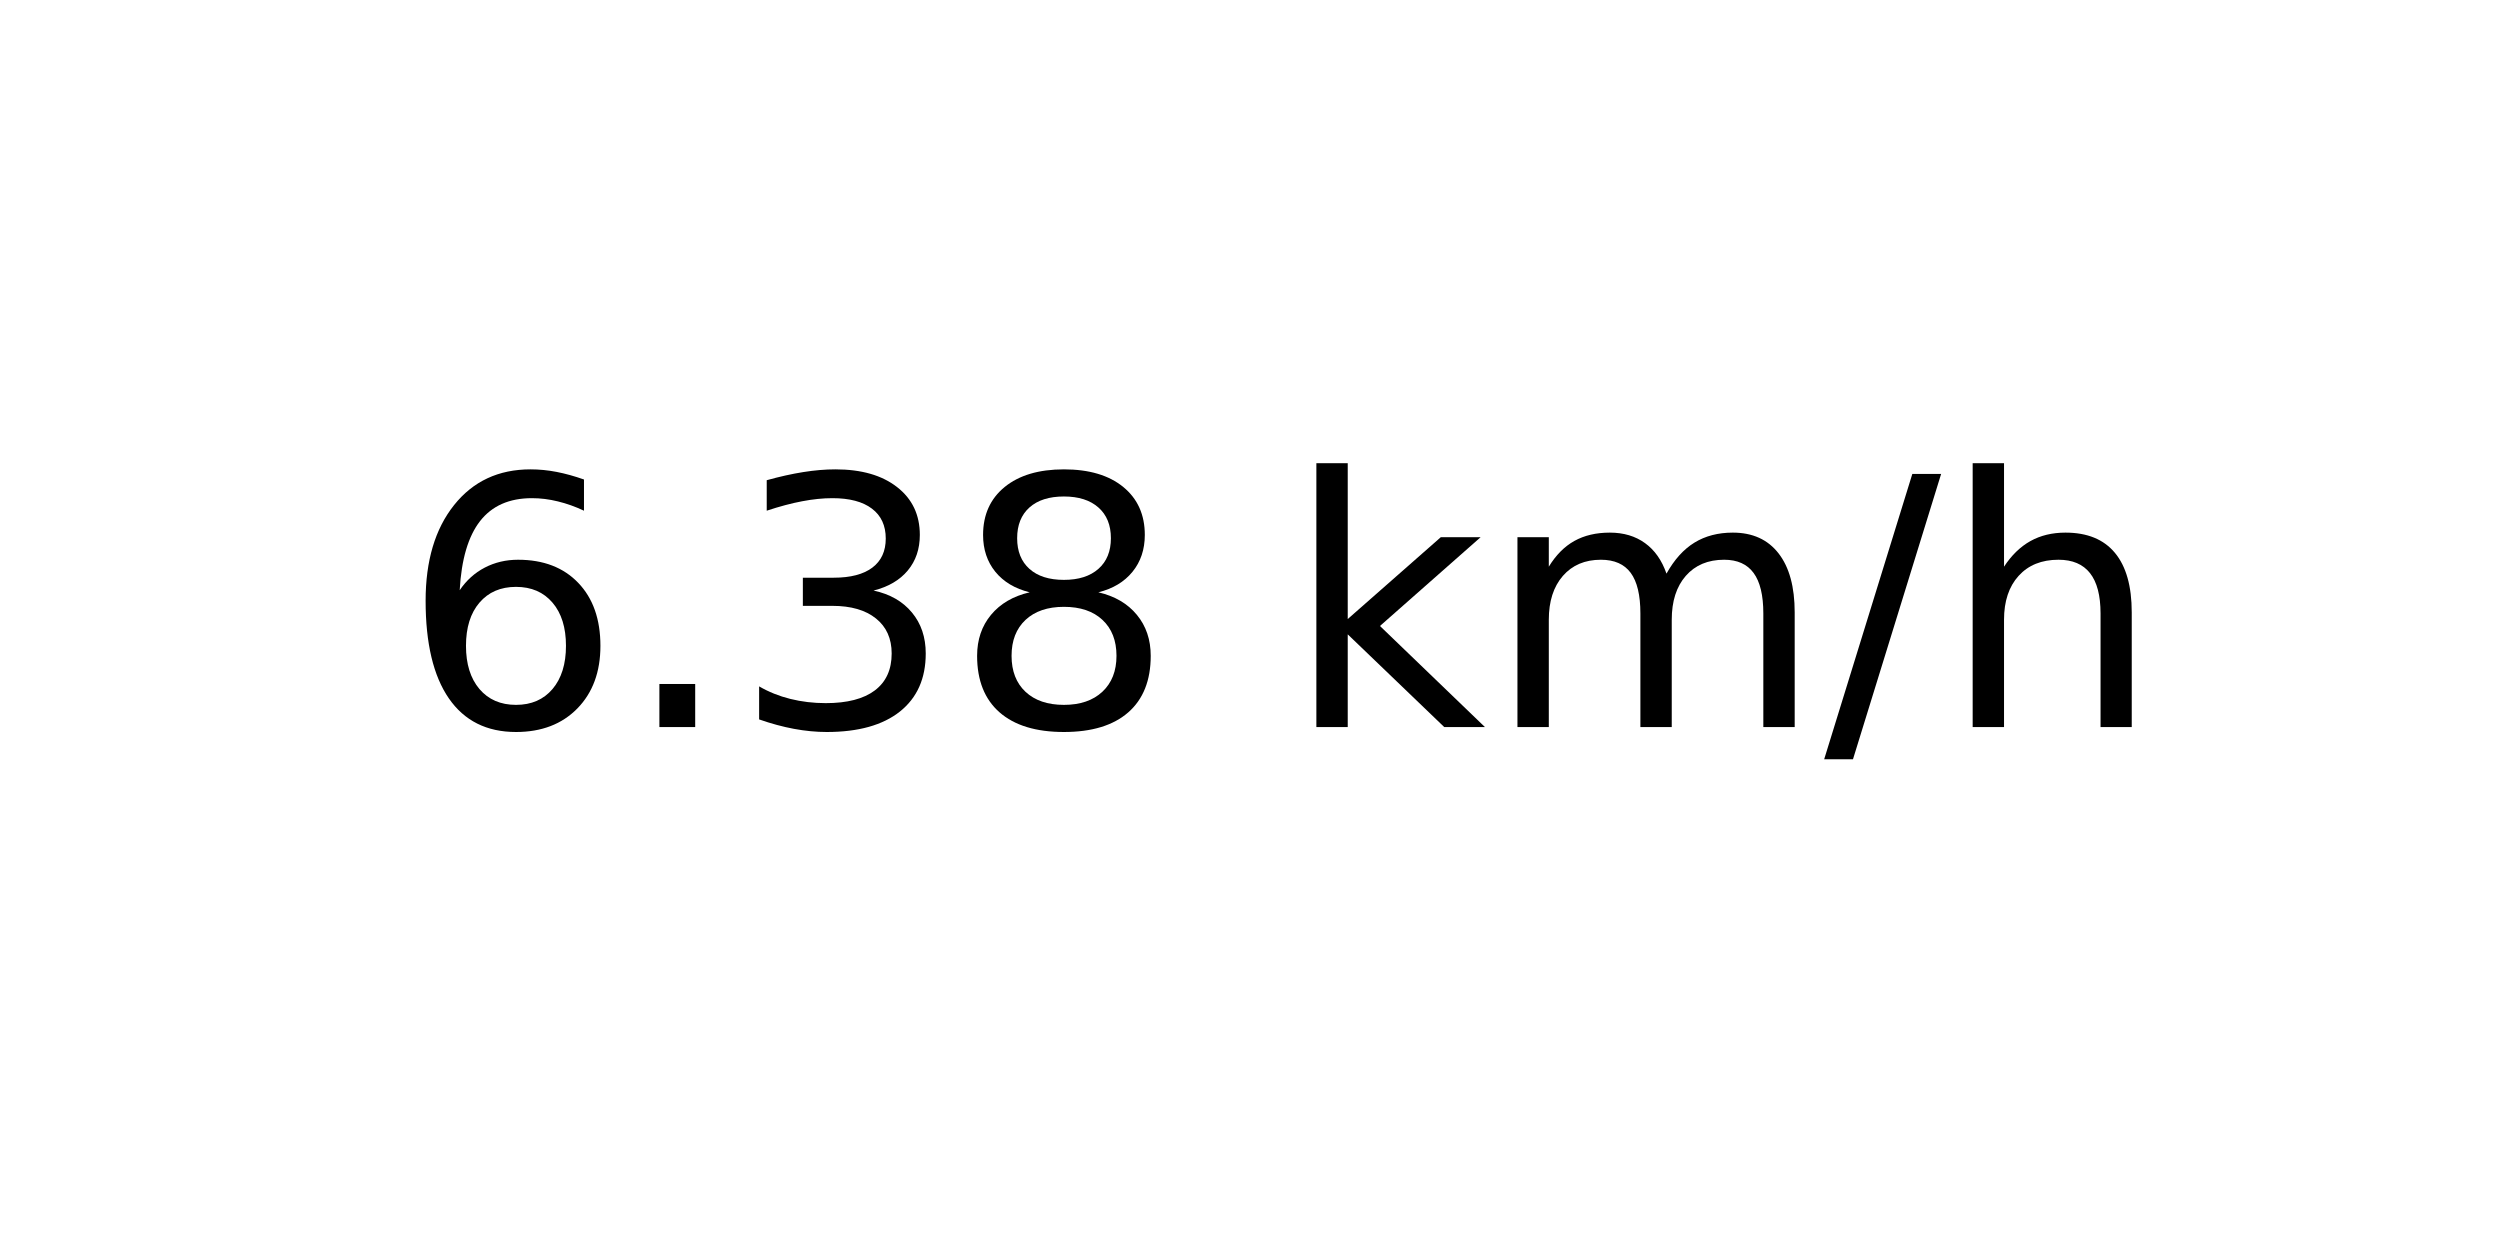
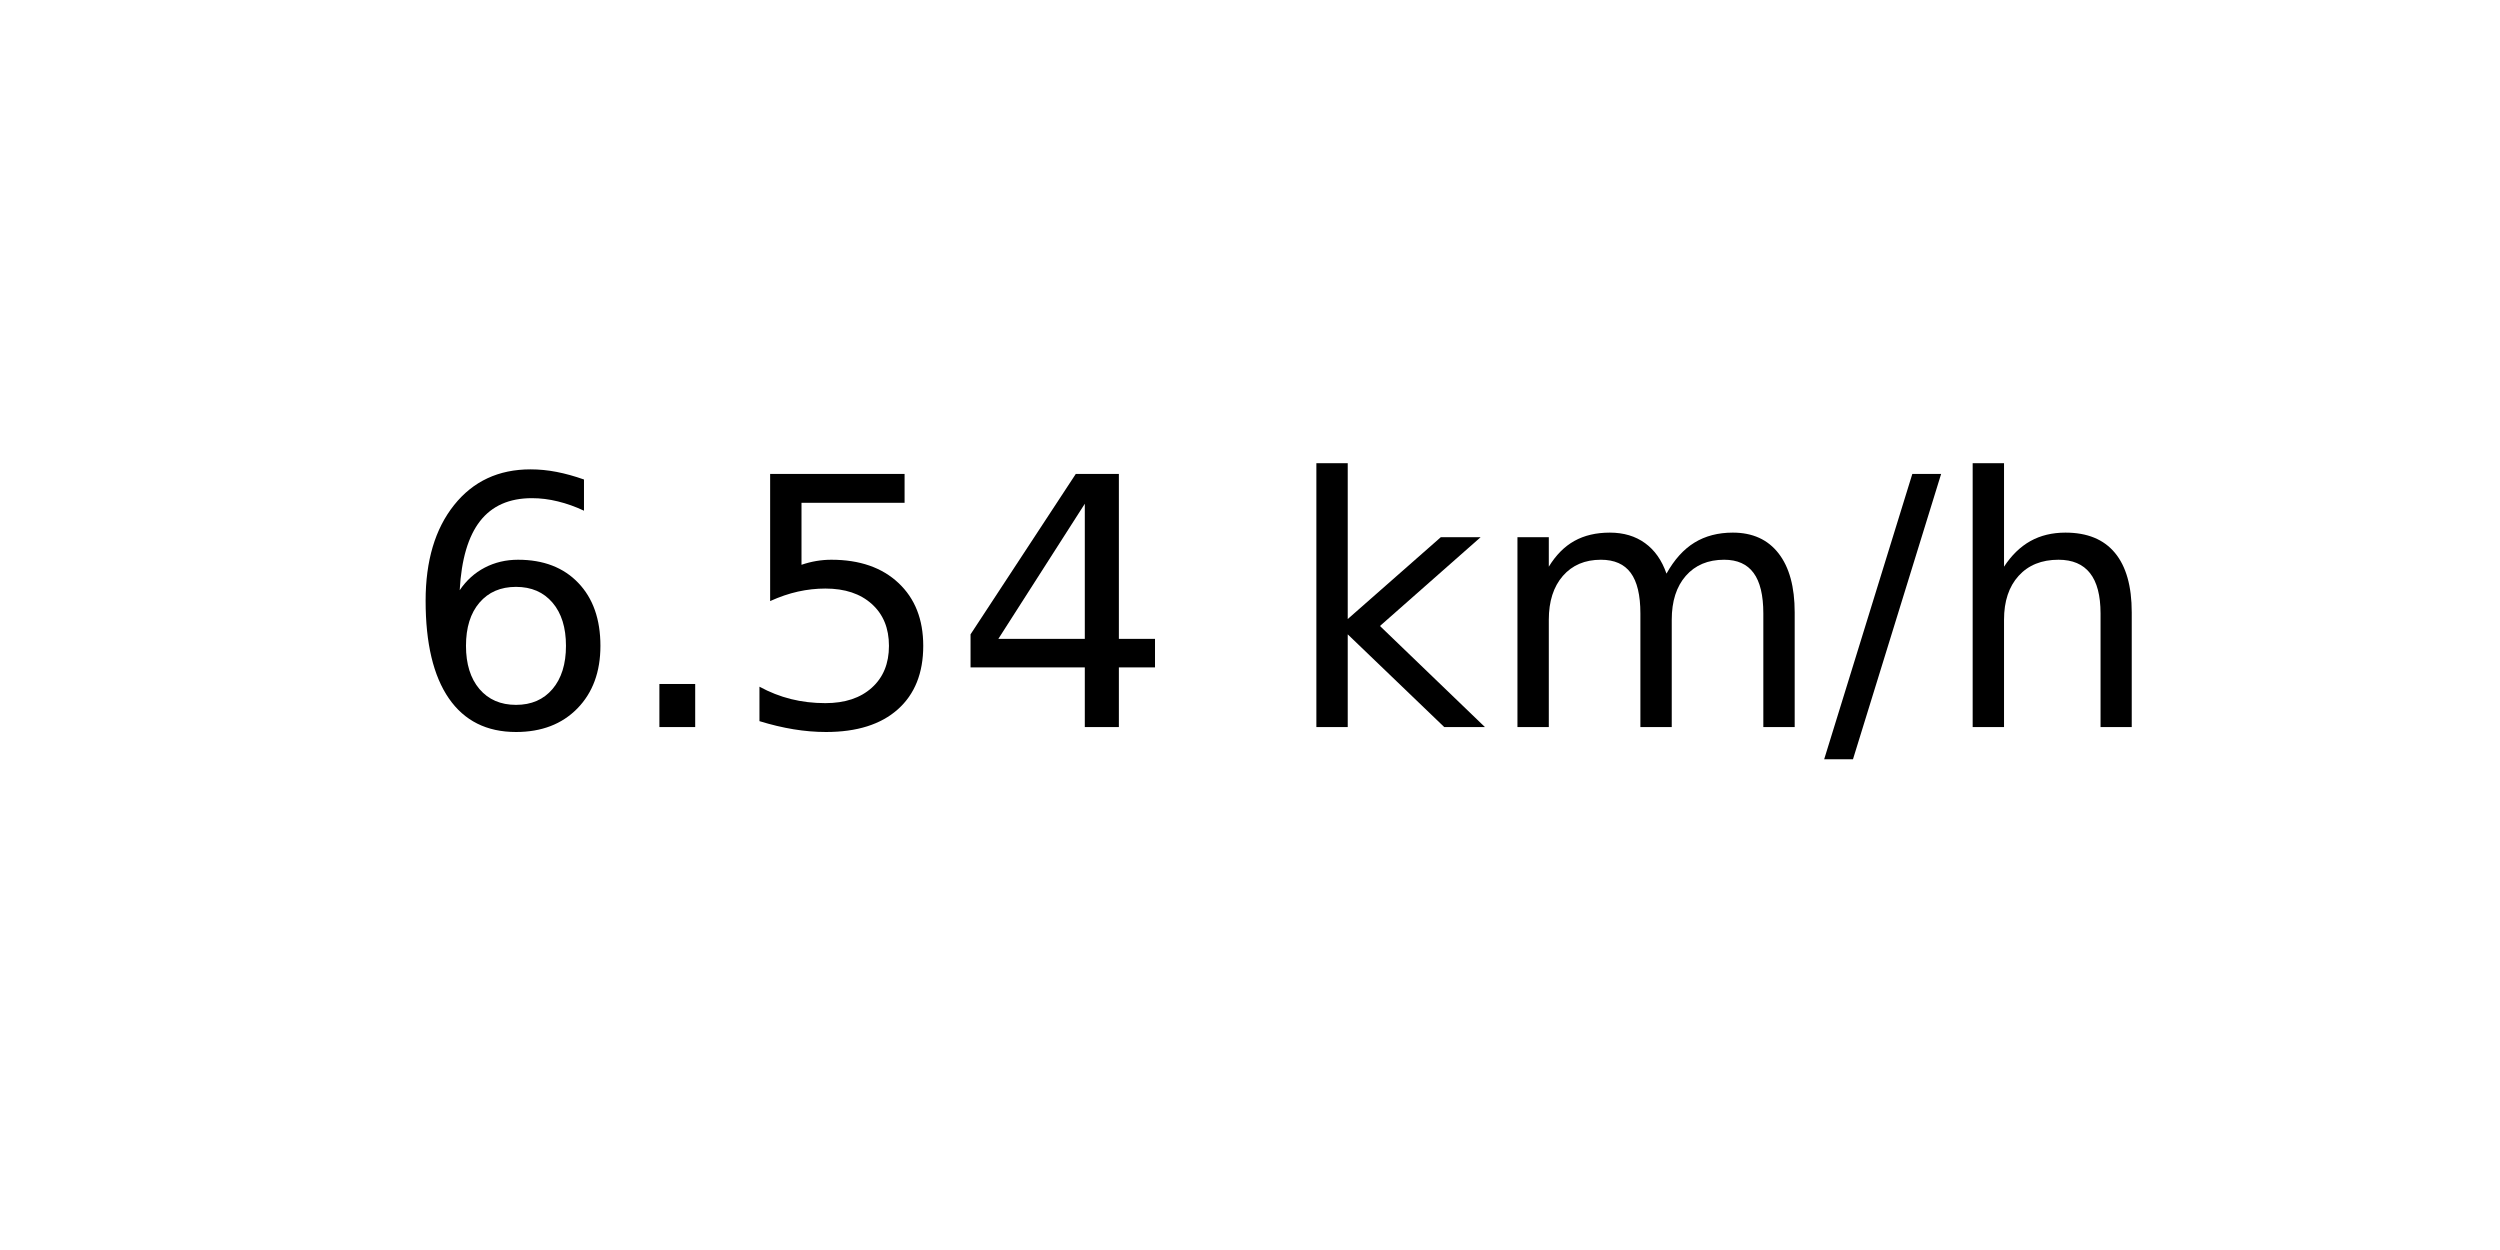
<svg xmlns="http://www.w3.org/2000/svg" xmlns:xlink="http://www.w3.org/1999/xlink" width="72pt" height="36pt" viewBox="0 0 72 36" version="1.1">
  <defs>
    <style type="text/css">*{stroke-linejoin: round; stroke-linecap: butt}</style>
  </defs>
  <g id="figure_1">
    <g id="axes_1">
      <g id="text_1">
        <g transform="translate(11.55937 20.93937) scale(0.1 -0.1)">
          <defs>
            <path id="DejaVuSans-36" d="M 2113 2584  Q 1688 2584 1439 2293  Q 1191 2003 1191 1497  Q 1191 994 1439 701  Q 1688 409 2113 409  Q 2538 409 2786 701  Q 3034 994 3034 1497  Q 3034 2003 2786 2293  Q 2538 2584 2113 2584  z M 3366 4563  L 3366 3988  Q 3128 4100 2886 4159  Q 2644 4219 2406 4219  Q 1781 4219 1451 3797  Q 1122 3375 1075 2522  Q 1259 2794 1537 2939  Q 1816 3084 2150 3084  Q 2853 3084 3261 2657  Q 3669 2231 3669 1497  Q 3669 778 3244 343  Q 2819 -91 2113 -91  Q 1303 -91 875 529  Q 447 1150 447 2328  Q 447 3434 972 4092  Q 1497 4750 2381 4750  Q 2619 4750 2861 4703  Q 3103 4656 3366 4563  z " transform="scale(0.015625)" />
            <path id="DejaVuSans-2e" d="M 684 794  L 1344 794  L 1344 0  L 684 0  L 684 794  z " transform="scale(0.015625)" />
-             <path id="DejaVuSans-33" d="M 2597 2516  Q 3050 2419 3304 2112  Q 3559 1806 3559 1356  Q 3559 666 3084 287  Q 2609 -91 1734 -91  Q 1441 -91 1130 -33  Q 819 25 488 141  L 488 750  Q 750 597 1062 519  Q 1375 441 1716 441  Q 2309 441 2620 675  Q 2931 909 2931 1356  Q 2931 1769 2642 2001  Q 2353 2234 1838 2234  L 1294 2234  L 1294 2753  L 1863 2753  Q 2328 2753 2575 2939  Q 2822 3125 2822 3475  Q 2822 3834 2567 4026  Q 2313 4219 1838 4219  Q 1578 4219 1281 4162  Q 984 4106 628 3988  L 628 4550  Q 988 4650 1302 4700  Q 1616 4750 1894 4750  Q 2613 4750 3031 4423  Q 3450 4097 3450 3541  Q 3450 3153 3228 2886  Q 3006 2619 2597 2516  z " transform="scale(0.015625)" />
-             <path id="DejaVuSans-38" d="M 2034 2216  Q 1584 2216 1326 1975  Q 1069 1734 1069 1313  Q 1069 891 1326 650  Q 1584 409 2034 409  Q 2484 409 2743 651  Q 3003 894 3003 1313  Q 3003 1734 2745 1975  Q 2488 2216 2034 2216  z M 1403 2484  Q 997 2584 770 2862  Q 544 3141 544 3541  Q 544 4100 942 4425  Q 1341 4750 2034 4750  Q 2731 4750 3128 4425  Q 3525 4100 3525 3541  Q 3525 3141 3298 2862  Q 3072 2584 2669 2484  Q 3125 2378 3379 2068  Q 3634 1759 3634 1313  Q 3634 634 3220 271  Q 2806 -91 2034 -91  Q 1263 -91 848 271  Q 434 634 434 1313  Q 434 1759 690 2068  Q 947 2378 1403 2484  z M 1172 3481  Q 1172 3119 1398 2916  Q 1625 2713 2034 2713  Q 2441 2713 2670 2916  Q 2900 3119 2900 3481  Q 2900 3844 2670 4047  Q 2441 4250 2034 4250  Q 1625 4250 1398 4047  Q 1172 3844 1172 3481  z " transform="scale(0.015625)" />
+             <path id="DejaVuSans-35" d="M 691 4666  L 3169 4666  L 3169 4134  L 1269 4134  L 1269 2991  Q 1406 3038 1543 3061  Q 1681 3084 1819 3084  Q 2600 3084 3056 2656  Q 3513 2228 3513 1497  Q 3513 744 3044 326  Q 2575 -91 1722 -91  Q 1428 -91 1123 -41  Q 819 9 494 109  L 494 744  Q 775 591 1075 516  Q 1375 441 1709 441  Q 2250 441 2565 725  Q 2881 1009 2881 1497  Q 2881 1984 2565 2268  Q 2250 2553 1709 2553  Q 1456 2553 1204 2497  Q 953 2441 691 2322  L 691 4666  z " transform="scale(0.015625)" />
+             <path id="DejaVuSans-34" d="M 2419 4116  L 825 1625  L 2419 1625  L 2419 4116  z M 2253 4666  L 3047 4666  L 3047 1625  L 3713 1625  L 3713 1100  L 3047 1100  L 3047 0  L 2419 0  L 2419 1100  L 313 1100  L 313 1709  L 2253 4666  z " transform="scale(0.015625)" />
            <path id="DejaVuSans-20" transform="scale(0.015625)" />
            <path id="DejaVuSans-6b" d="M 581 4863  L 1159 4863  L 1159 1991  L 2875 3500  L 3609 3500  L 1753 1863  L 3688 0  L 2938 0  L 1159 1709  L 1159 0  L 581 0  L 581 4863  z " transform="scale(0.015625)" />
            <path id="DejaVuSans-6d" d="M 3328 2828  Q 3544 3216 3844 3400  Q 4144 3584 4550 3584  Q 5097 3584 5394 3201  Q 5691 2819 5691 2113  L 5691 0  L 5113 0  L 5113 2094  Q 5113 2597 4934 2840  Q 4756 3084 4391 3084  Q 3944 3084 3684 2787  Q 3425 2491 3425 1978  L 3425 0  L 2847 0  L 2847 2094  Q 2847 2600 2669 2842  Q 2491 3084 2119 3084  Q 1678 3084 1418 2786  Q 1159 2488 1159 1978  L 1159 0  L 581 0  L 581 3500  L 1159 3500  L 1159 2956  Q 1356 3278 1631 3431  Q 1906 3584 2284 3584  Q 2666 3584 2933 3390  Q 3200 3197 3328 2828  z " transform="scale(0.015625)" />
            <path id="DejaVuSans-2f" d="M 1625 4666  L 2156 4666  L 531 -594  L 0 -594  L 1625 4666  z " transform="scale(0.015625)" />
            <path id="DejaVuSans-68" d="M 3513 2113  L 3513 0  L 2938 0  L 2938 2094  Q 2938 2591 2744 2837  Q 2550 3084 2163 3084  Q 1697 3084 1428 2787  Q 1159 2491 1159 1978  L 1159 0  L 581 0  L 581 4863  L 1159 4863  L 1159 2956  Q 1366 3272 1645 3428  Q 1925 3584 2291 3584  Q 2894 3584 3203 3211  Q 3513 2838 3513 2113  z " transform="scale(0.015625)" />
          </defs>
          <use xlink:href="#DejaVuSans-36" />
          <use xlink:href="#DejaVuSans-2e" x="63.623" />
-           <use xlink:href="#DejaVuSans-33" x="95.41" />
-           <use xlink:href="#DejaVuSans-38" x="159.033" />
+           <use xlink:href="#DejaVuSans-35" x="95.41" />
+           <use xlink:href="#DejaVuSans-34" x="159.033" />
          <use xlink:href="#DejaVuSans-20" x="222.656" />
          <use xlink:href="#DejaVuSans-6b" x="254.443" />
          <use xlink:href="#DejaVuSans-6d" x="312.354" />
          <use xlink:href="#DejaVuSans-2f" x="409.766" />
          <use xlink:href="#DejaVuSans-68" x="443.457" />
        </g>
      </g>
    </g>
  </g>
</svg>
